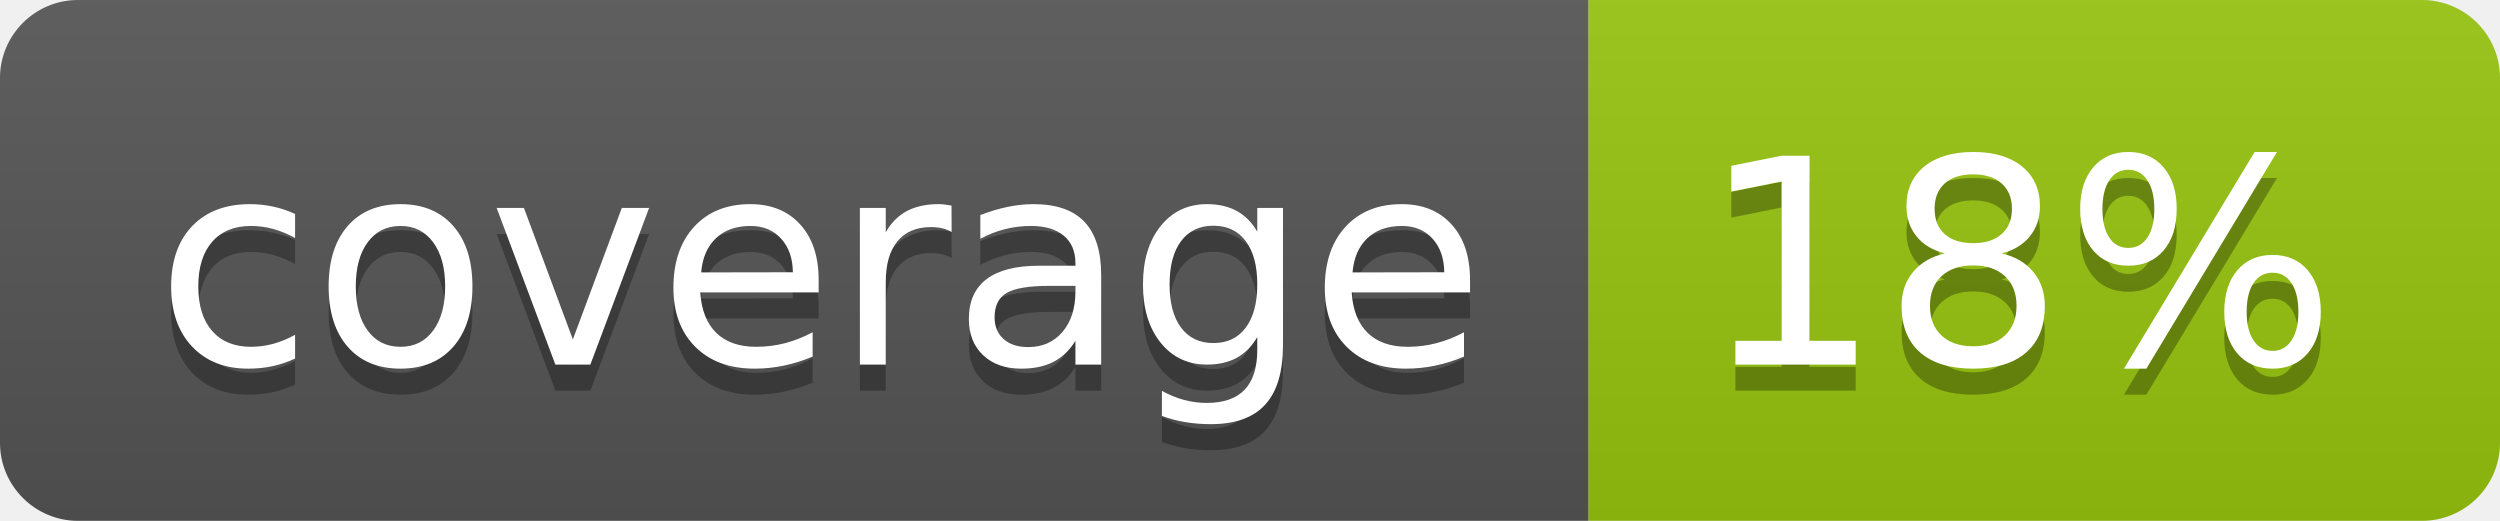
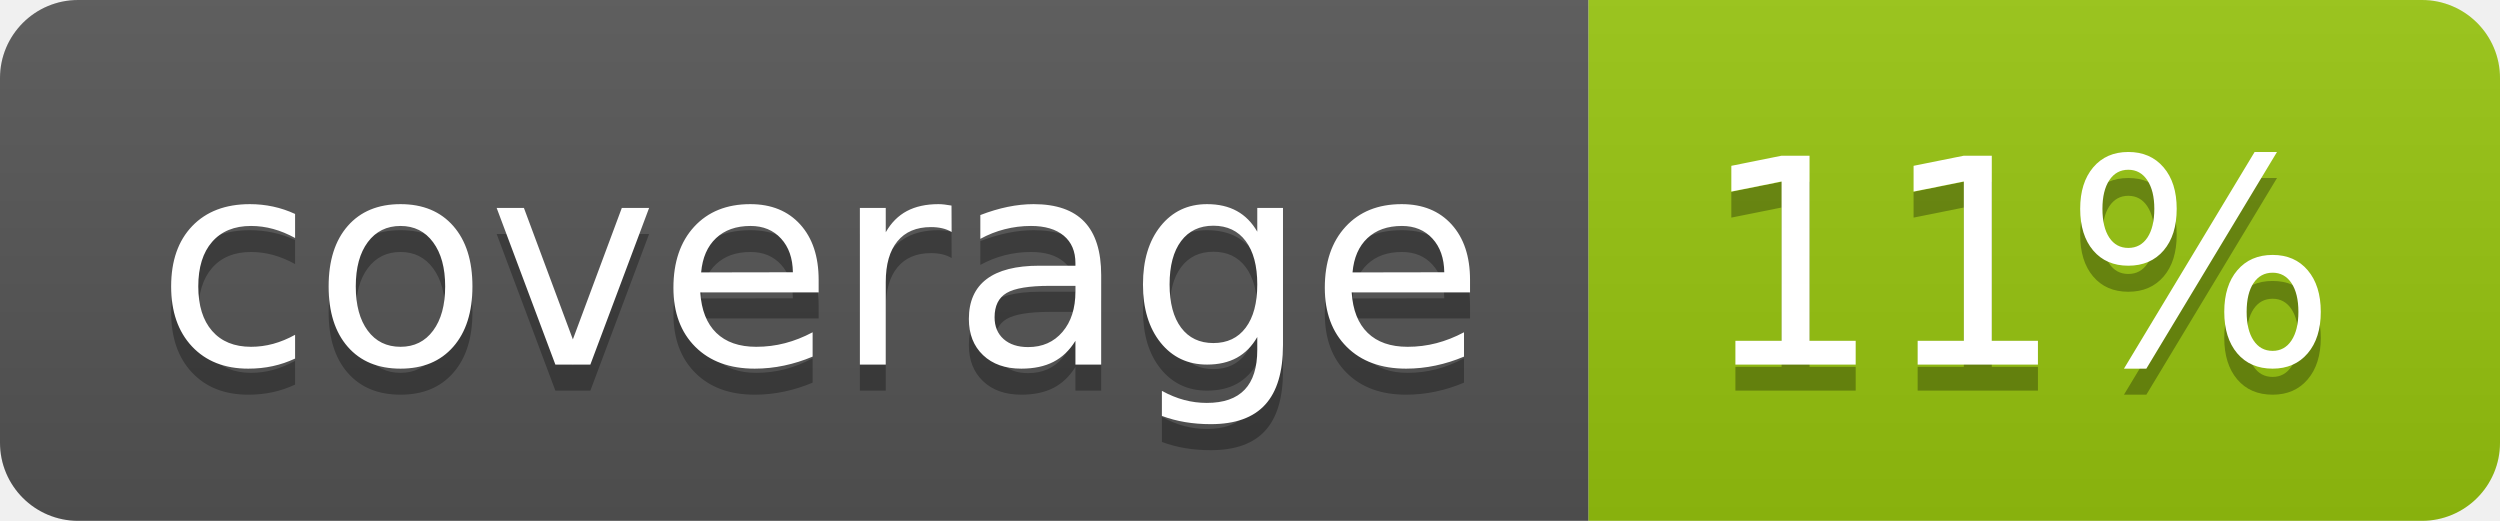
<svg xmlns="http://www.w3.org/2000/svg" width="96" height="20">
  <linearGradient id="b" x2="0" y2="100%">
    <stop offset="0" stop-color="#bbb" stop-opacity=".1" />
    <stop offset="1" stop-opacity=".1" />
  </linearGradient>
  <clipPath id="a">
    <rect width="96" height="20" rx="3" fill="#fff" />
  </clipPath>
  <g clip-path="url(#a)">
    <path fill="#555" d="M0 0h61v20H0z" />
    <path fill="#97C50F" d="M61 0h35v20H61z" />
    <path fill="url(#b)" d="M0 0h96v20H0z" />
  </g>
  <g fill="#fff" text-anchor="middle" font-family="DejaVu Sans,Verdana,Geneva,sans-serif" font-size="110">
    <text x="315" y="150" fill="#010101" fill-opacity=".3" transform="scale(.1)" textLength="510">coverage</text>
    <text x="315" y="140" transform="scale(.1)" textLength="510">coverage</text>
-     <text x="775" y="150" fill="#010101" fill-opacity=".3" transform="scale(.1)" textLength="250">18%</text>
-     <text x="775" y="140" transform="scale(.1)" textLength="250">18%</text>
+     <text x="775" y="150" fill="#010101" fill-opacity=".3" transform="scale(.1)" textLength="250">11%</text>
+     <text x="775" y="140" transform="scale(.1)" textLength="250">11%</text>
  </g>
</svg>
